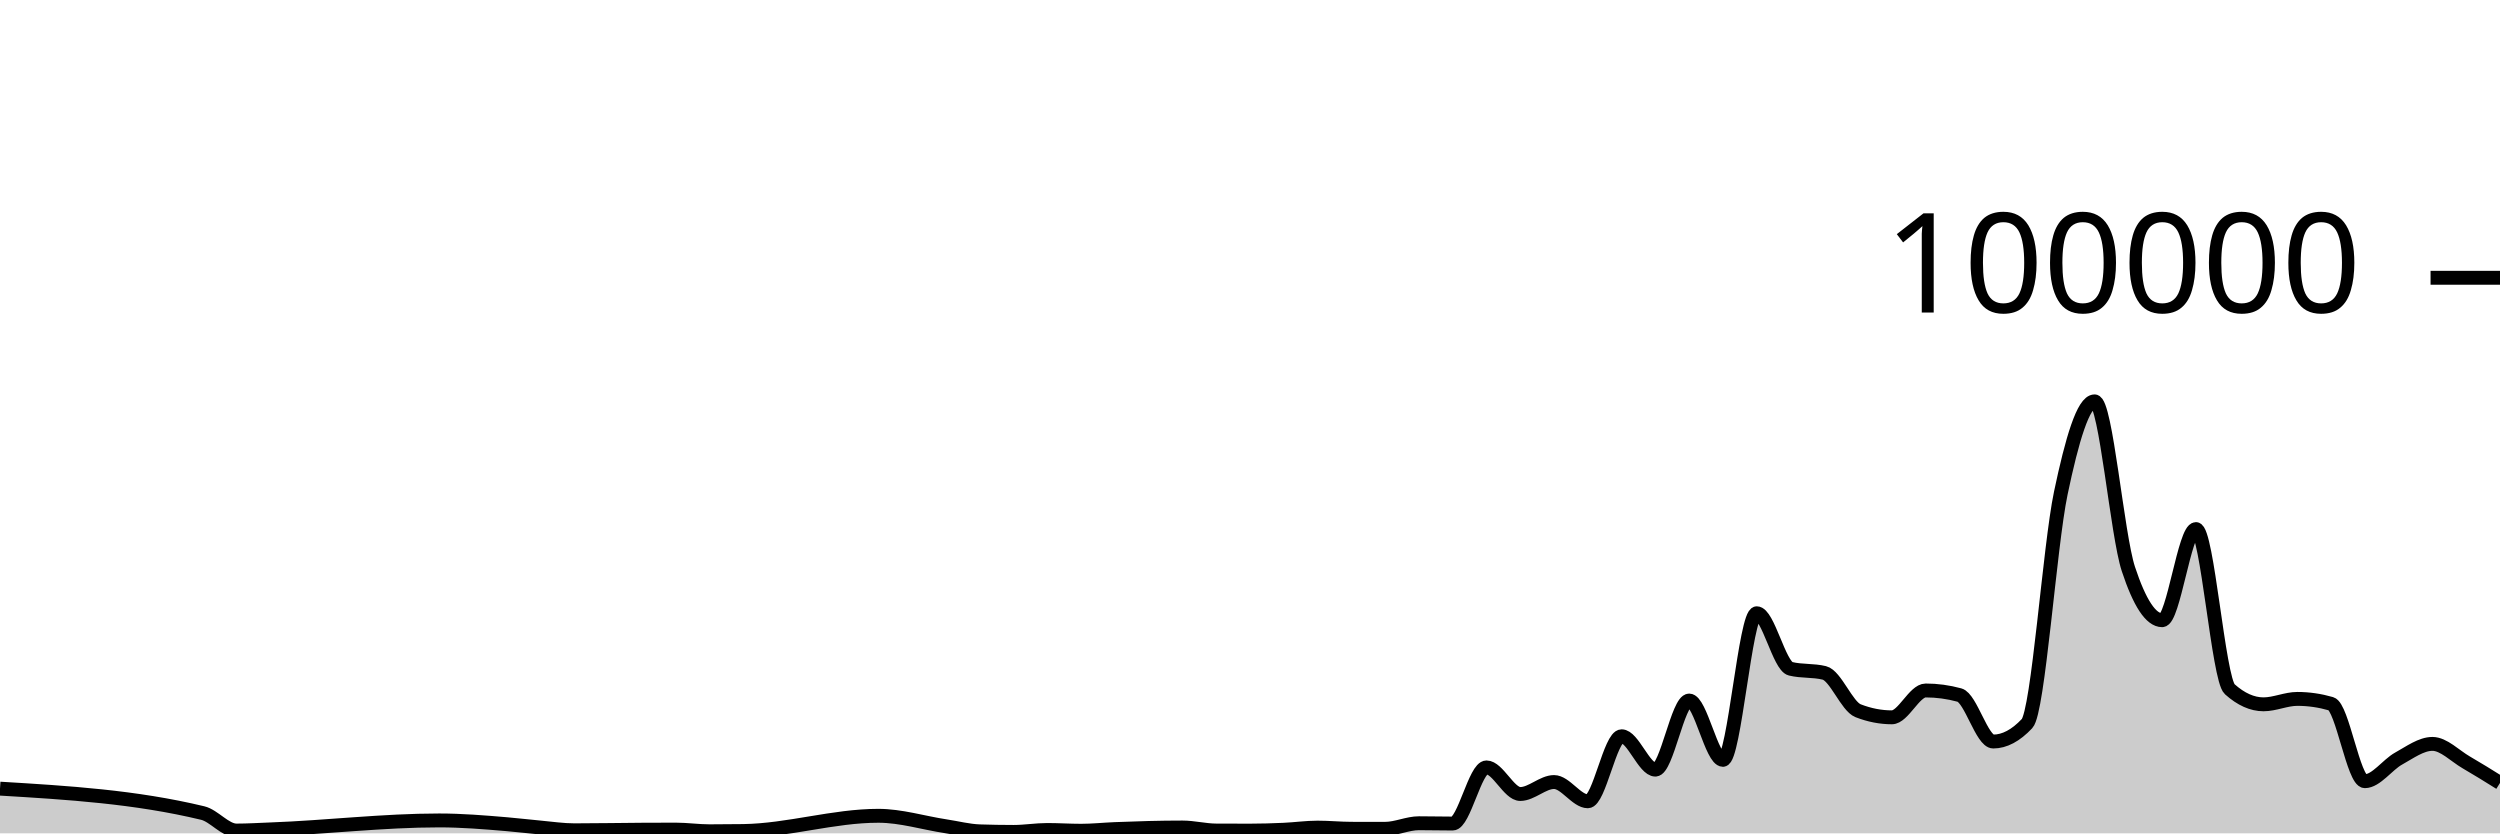
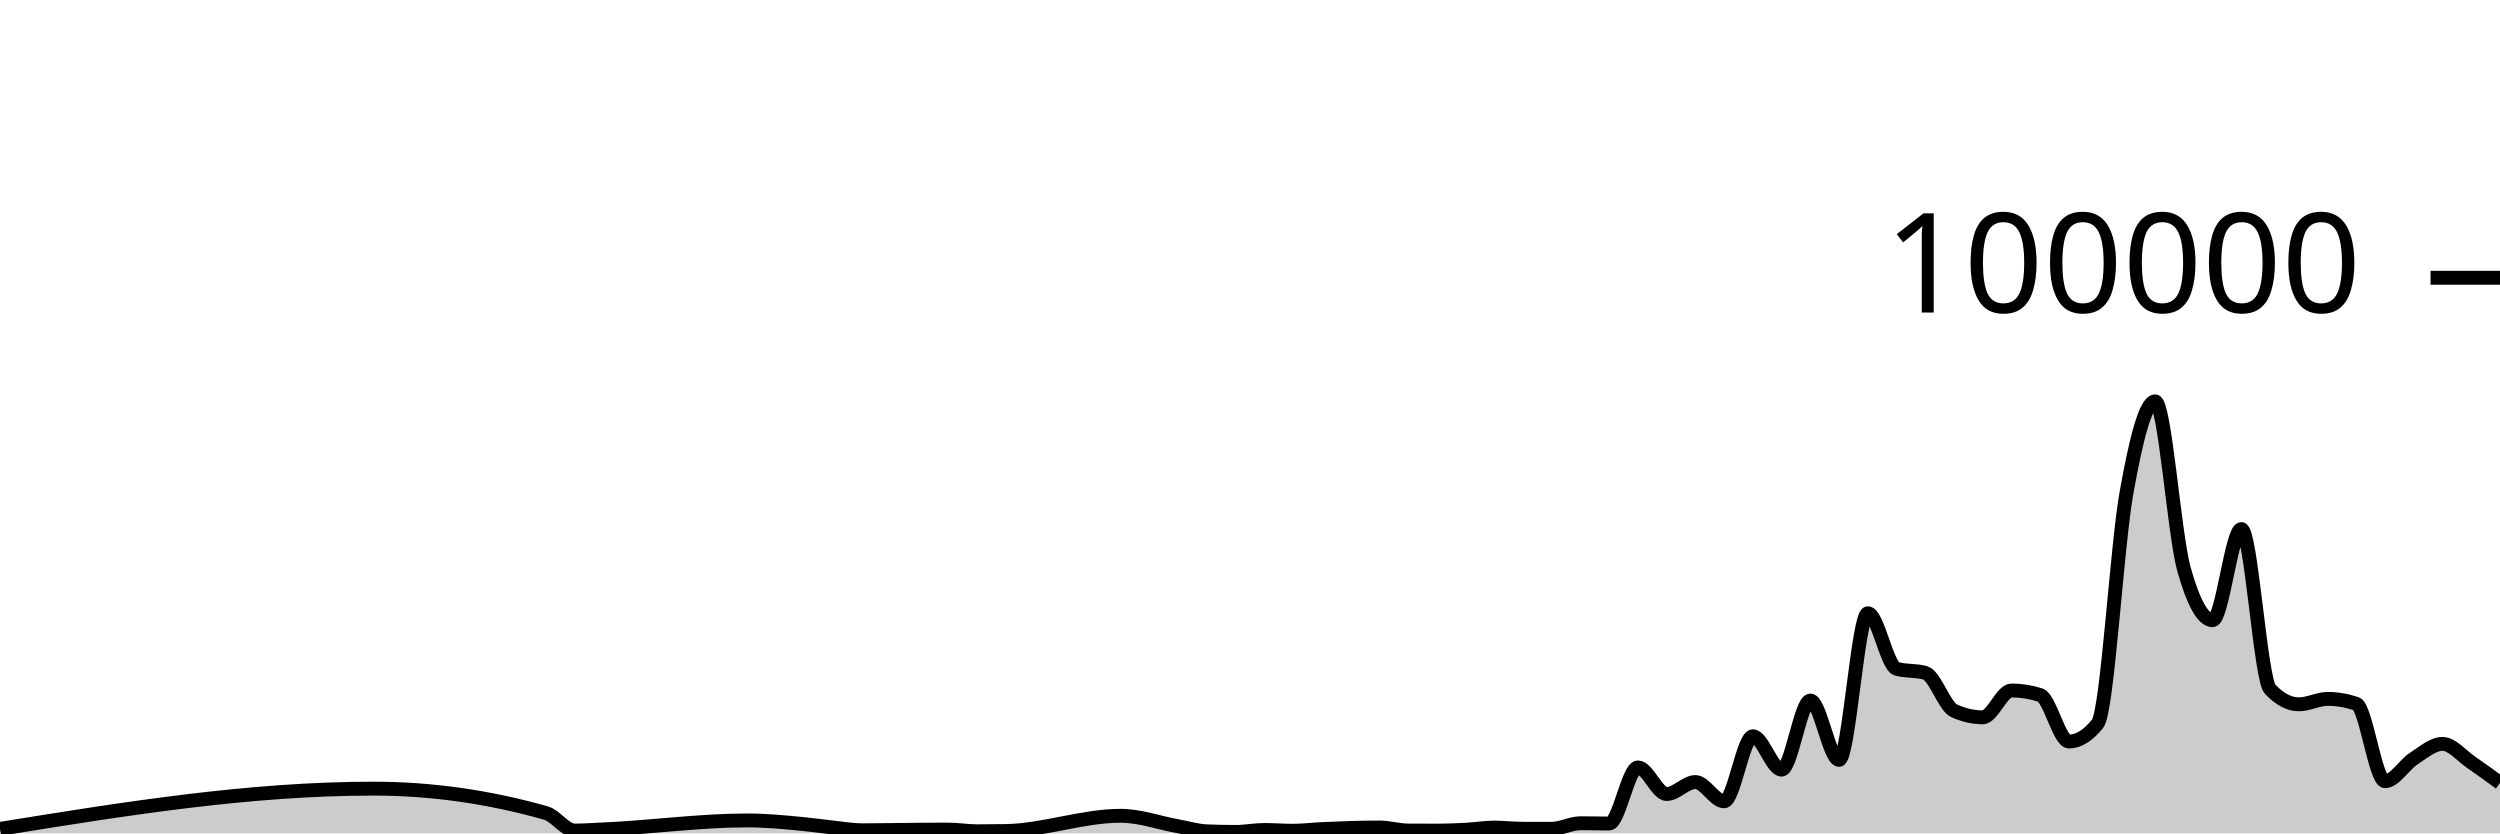
<svg xmlns="http://www.w3.org/2000/svg" viewBox="0 0 180 60">
  <g transform="translate(0,20)">
-     <path class="area" fill="rgba(0, 0, 0, 0.2)" d="M0,36.782C4.865,37.075,9.73,37.368,14.595,38.539C15.405,38.734,16.216,39.799,17.027,39.799C17.838,39.799,18.649,39.747,19.459,39.717C23.514,39.568,27.568,39.071,31.622,39.071C33.243,39.071,34.865,39.204,36.486,39.342C37.297,39.411,38.108,39.511,38.919,39.584C39.73,39.658,40.541,39.781,41.351,39.781C42.973,39.781,44.595,39.748,46.216,39.739C47.027,39.735,47.838,39.731,48.649,39.731C49.459,39.731,50.27,39.852,51.081,39.852C51.892,39.852,52.703,39.846,53.514,39.834C56.757,39.787,60,38.737,63.243,38.737C64.865,38.737,66.486,39.247,68.108,39.493C68.919,39.616,69.73,39.829,70.541,39.857C71.351,39.884,72.162,39.898,72.973,39.898C73.784,39.898,74.595,39.759,75.405,39.759C76.216,39.759,77.027,39.814,77.838,39.814C78.649,39.814,79.459,39.727,80.27,39.694C81.892,39.628,83.514,39.58,85.135,39.58C85.946,39.58,86.757,39.794,87.568,39.798C88.378,39.802,89.189,39.804,90,39.804C90.811,39.804,91.622,39.778,92.432,39.742C93.243,39.706,94.054,39.588,94.865,39.588C95.676,39.588,96.486,39.67,97.297,39.672C98.108,39.674,98.919,39.674,99.73,39.674C100.541,39.674,101.351,39.273,102.162,39.273C102.973,39.273,103.784,39.295,104.595,39.295C105.405,39.295,106.216,35.253,107.027,35.253C107.838,35.253,108.649,37.168,109.459,37.168C110.27,37.168,111.081,36.306,111.892,36.306C112.703,36.306,113.514,37.693,114.324,37.693C115.135,37.693,115.946,33.011,116.757,33.011C117.568,33.011,118.378,35.413,119.189,35.413C120,35.413,120.811,30.438,121.622,30.438C122.432,30.438,123.243,34.709,124.054,34.709C124.865,34.709,125.676,24.154,126.486,24.154C127.297,24.154,128.108,27.953,128.919,28.151C129.73,28.349,130.541,28.25,131.351,28.448C132.162,28.646,132.973,30.857,133.784,31.173C134.595,31.489,135.405,31.647,136.216,31.647C137.027,31.647,137.838,29.714,138.649,29.714C139.459,29.714,140.27,29.824,141.081,30.044C141.892,30.265,142.703,33.39,143.514,33.39C144.324,33.39,145.135,32.96,145.946,32.098C146.757,31.236,147.568,19.368,148.378,15.502C149.189,11.635,150,8.898,150.811,8.898C151.622,8.898,152.432,18.508,153.243,20.967C154.054,23.426,154.865,24.656,155.676,24.656C156.486,24.656,157.297,18.093,158.108,18.093C158.919,18.093,159.73,28.897,160.541,29.622C161.351,30.348,162.162,30.711,162.973,30.711C163.784,30.711,164.595,30.321,165.405,30.321C166.216,30.321,167.027,30.437,167.838,30.671C168.649,30.904,169.459,36.246,170.27,36.246C171.081,36.246,171.892,35.063,172.703,34.616C173.514,34.168,174.324,33.56,175.135,33.56C175.946,33.56,176.757,34.422,177.568,34.891C178.378,35.359,179.189,35.866,180,36.372L180,40C179.189,40,178.378,40,177.568,40C176.757,40,175.946,40,175.135,40C174.324,40,173.514,40,172.703,40C171.892,40,171.081,40,170.27,40C169.459,40,168.649,40,167.838,40C167.027,40,166.216,40,165.405,40C164.595,40,163.784,40,162.973,40C162.162,40,161.351,40,160.541,40C159.73,40,158.919,40,158.108,40C157.297,40,156.486,40,155.676,40C154.865,40,154.054,40,153.243,40C152.432,40,151.622,40,150.811,40C150,40,149.189,40,148.378,40C147.568,40,146.757,40,145.946,40C145.135,40,144.324,40,143.514,40C142.703,40,141.892,40,141.081,40C140.27,40,139.459,40,138.649,40C137.838,40,137.027,40,136.216,40C135.405,40,134.595,40,133.784,40C132.973,40,132.162,40,131.351,40C130.541,40,129.73,40,128.919,40C128.108,40,127.297,40,126.486,40C125.676,40,124.865,40,124.054,40C123.243,40,122.432,40,121.622,40C120.811,40,120,40,119.189,40C118.378,40,117.568,40,116.757,40C115.946,40,115.135,40,114.324,40C113.514,40,112.703,40,111.892,40C111.081,40,110.27,40,109.459,40C108.649,40,107.838,40,107.027,40C106.216,40,105.405,40,104.595,40C103.784,40,102.973,40,102.162,40C101.351,40,100.541,40,99.73,40C98.919,40,98.108,40,97.297,40C96.486,40,95.676,40,94.865,40C94.054,40,93.243,40,92.432,40C91.622,40,90.811,40,90,40C89.189,40,88.378,40,87.568,40C86.757,40,85.946,40,85.135,40C83.514,40,81.892,40,80.27,40C79.459,40,78.649,40,77.838,40C77.027,40,76.216,40,75.405,40C74.595,40,73.784,40,72.973,40C72.162,40,71.351,40,70.541,40C69.73,40,68.919,40,68.108,40C66.486,40,64.865,40,63.243,40C60,40,56.757,40,53.514,40C52.703,40,51.892,40,51.081,40C50.27,40,49.459,40,48.649,40C47.838,40,47.027,40,46.216,40C44.595,40,42.973,40,41.351,40C40.541,40,39.73,40,38.919,40C38.108,40,37.297,40,36.486,40C34.865,40,33.243,40,31.622,40C27.568,40,23.514,40,19.459,40C18.649,40,17.838,40,17.027,40C16.216,40,15.405,40,14.595,40C9.73,40,4.865,40,0,40Z" />
-     <path class="line" stroke="black" fill="none" d="M0,36.782C4.865,37.075,9.73,37.368,14.595,38.539C15.405,38.734,16.216,39.799,17.027,39.799C17.838,39.799,18.649,39.747,19.459,39.717C23.514,39.568,27.568,39.071,31.622,39.071C33.243,39.071,34.865,39.204,36.486,39.342C37.297,39.411,38.108,39.511,38.919,39.584C39.73,39.658,40.541,39.781,41.351,39.781C42.973,39.781,44.595,39.748,46.216,39.739C47.027,39.735,47.838,39.731,48.649,39.731C49.459,39.731,50.27,39.852,51.081,39.852C51.892,39.852,52.703,39.846,53.514,39.834C56.757,39.787,60,38.737,63.243,38.737C64.865,38.737,66.486,39.247,68.108,39.493C68.919,39.616,69.73,39.829,70.541,39.857C71.351,39.884,72.162,39.898,72.973,39.898C73.784,39.898,74.595,39.759,75.405,39.759C76.216,39.759,77.027,39.814,77.838,39.814C78.649,39.814,79.459,39.727,80.27,39.694C81.892,39.628,83.514,39.58,85.135,39.58C85.946,39.58,86.757,39.794,87.568,39.798C88.378,39.802,89.189,39.804,90,39.804C90.811,39.804,91.622,39.778,92.432,39.742C93.243,39.706,94.054,39.588,94.865,39.588C95.676,39.588,96.486,39.67,97.297,39.672C98.108,39.674,98.919,39.674,99.73,39.674C100.541,39.674,101.351,39.273,102.162,39.273C102.973,39.273,103.784,39.295,104.595,39.295C105.405,39.295,106.216,35.253,107.027,35.253C107.838,35.253,108.649,37.168,109.459,37.168C110.27,37.168,111.081,36.306,111.892,36.306C112.703,36.306,113.514,37.693,114.324,37.693C115.135,37.693,115.946,33.011,116.757,33.011C117.568,33.011,118.378,35.413,119.189,35.413C120,35.413,120.811,30.438,121.622,30.438C122.432,30.438,123.243,34.709,124.054,34.709C124.865,34.709,125.676,24.154,126.486,24.154C127.297,24.154,128.108,27.953,128.919,28.151C129.73,28.349,130.541,28.25,131.351,28.448C132.162,28.646,132.973,30.857,133.784,31.173C134.595,31.489,135.405,31.647,136.216,31.647C137.027,31.647,137.838,29.714,138.649,29.714C139.459,29.714,140.27,29.824,141.081,30.044C141.892,30.265,142.703,33.39,143.514,33.39C144.324,33.39,145.135,32.96,145.946,32.098C146.757,31.236,147.568,19.368,148.378,15.502C149.189,11.635,150,8.898,150.811,8.898C151.622,8.898,152.432,18.508,153.243,20.967C154.054,23.426,154.865,24.656,155.676,24.656C156.486,24.656,157.297,18.093,158.108,18.093C158.919,18.093,159.73,28.897,160.541,29.622C161.351,30.348,162.162,30.711,162.973,30.711C163.784,30.711,164.595,30.321,165.405,30.321C166.216,30.321,167.027,30.437,167.838,30.671C168.649,30.904,169.459,36.246,170.27,36.246C171.081,36.246,171.892,35.063,172.703,34.616C173.514,34.168,174.324,33.56,175.135,33.56C175.946,33.56,176.757,34.422,177.568,34.891C178.378,35.359,179.189,35.866,180,36.372" />
+     <path class="area" fill="rgba(0, 0, 0, 0.2)" d="M0,39.68C8.966,38.231,17.931,36.782,26.897,36.782C31.034,36.782,35.172,37.368,39.31,38.539C40,38.734,40.69,39.799,41.379,39.799C42.069,39.799,42.759,39.747,43.448,39.717C46.897,39.568,50.345,39.071,53.793,39.071C55.172,39.071,56.552,39.204,57.931,39.342C58.621,39.411,59.31,39.511,60,39.584C60.69,39.658,61.379,39.781,62.069,39.781C63.448,39.781,64.828,39.748,66.207,39.739C66.897,39.735,67.586,39.731,68.276,39.731C68.966,39.731,69.655,39.852,70.345,39.852C71.034,39.852,71.724,39.846,72.414,39.834C75.172,39.787,77.931,38.737,80.69,38.737C82.069,38.737,83.448,39.247,84.828,39.493C85.517,39.616,86.207,39.829,86.897,39.857C87.586,39.884,88.276,39.898,88.966,39.898C89.655,39.898,90.345,39.759,91.034,39.759C91.724,39.759,92.414,39.814,93.103,39.814C93.793,39.814,94.483,39.727,95.172,39.694C96.552,39.628,97.931,39.58,99.31,39.58C100,39.58,100.69,39.794,101.379,39.798C102.069,39.802,102.759,39.804,103.448,39.804C104.138,39.804,104.828,39.778,105.517,39.742C106.207,39.706,106.897,39.588,107.586,39.588C108.276,39.588,108.966,39.67,109.655,39.672C110.345,39.674,111.034,39.674,111.724,39.674C112.414,39.674,113.103,39.273,113.793,39.273C114.483,39.273,115.172,39.295,115.862,39.295C116.552,39.295,117.241,35.253,117.931,35.253C118.621,35.253,119.31,37.168,120,37.168C120.69,37.168,121.379,36.306,122.069,36.306C122.759,36.306,123.448,37.693,124.138,37.693C124.828,37.693,125.517,33.011,126.207,33.011C126.897,33.011,127.586,35.413,128.276,35.413C128.966,35.413,129.655,30.438,130.345,30.438C131.034,30.438,131.724,34.709,132.414,34.709C133.103,34.709,133.793,24.154,134.483,24.154C135.172,24.154,135.862,27.953,136.552,28.151C137.241,28.349,137.931,28.25,138.621,28.448C139.31,28.646,140,30.857,140.69,31.173C141.379,31.489,142.069,31.647,142.759,31.647C143.448,31.647,144.138,29.714,144.828,29.714C145.517,29.714,146.207,29.824,146.897,30.044C147.586,30.265,148.276,33.39,148.966,33.39C149.655,33.39,150.345,32.96,151.034,32.098C151.724,31.236,152.414,19.368,153.103,15.502C153.793,11.635,154.483,8.898,155.172,8.898C155.862,8.898,156.552,18.508,157.241,20.967C157.931,23.426,158.621,24.656,159.31,24.656C160,24.656,160.69,18.093,161.379,18.093C162.069,18.093,162.759,28.897,163.448,29.622C164.138,30.348,164.828,30.711,165.517,30.711C166.207,30.711,166.897,30.321,167.586,30.321C168.276,30.321,168.966,30.437,169.655,30.671C170.345,30.904,171.034,36.246,171.724,36.246C172.414,36.246,173.103,35.063,173.793,34.616C174.483,34.168,175.172,33.56,175.862,33.56C176.552,33.56,177.241,34.422,177.931,34.891C178.621,35.359,179.31,35.866,180,36.372L180,40C179.31,40,178.621,40,177.931,40C177.241,40,176.552,40,175.862,40C175.172,40,174.483,40,173.793,40C173.103,40,172.414,40,171.724,40C171.034,40,170.345,40,169.655,40C168.966,40,168.276,40,167.586,40C166.897,40,166.207,40,165.517,40C164.828,40,164.138,40,163.448,40C162.759,40,162.069,40,161.379,40C160.69,40,160,40,159.31,40C158.621,40,157.931,40,157.241,40C156.552,40,155.862,40,155.172,40C154.483,40,153.793,40,153.103,40C152.414,40,151.724,40,151.034,40C150.345,40,149.655,40,148.966,40C148.276,40,147.586,40,146.897,40C146.207,40,145.517,40,144.828,40C144.138,40,143.448,40,142.759,40C142.069,40,141.379,40,140.69,40C140,40,139.31,40,138.621,40C137.931,40,137.241,40,136.552,40C135.862,40,135.172,40,134.483,40C133.793,40,133.103,40,132.414,40C131.724,40,131.034,40,130.345,40C129.655,40,128.966,40,128.276,40C127.586,40,126.897,40,126.207,40C125.517,40,124.828,40,124.138,40C123.448,40,122.759,40,122.069,40C121.379,40,120.69,40,120,40C119.31,40,118.621,40,117.931,40C117.241,40,116.552,40,115.862,40C115.172,40,114.483,40,113.793,40C113.103,40,112.414,40,111.724,40C111.034,40,110.345,40,109.655,40C108.966,40,108.276,40,107.586,40C106.897,40,106.207,40,105.517,40C104.828,40,104.138,40,103.448,40C102.759,40,102.069,40,101.379,40C100.69,40,100,40,99.31,40C97.931,40,96.552,40,95.172,40C94.483,40,93.793,40,93.103,40C92.414,40,91.724,40,91.034,40C90.345,40,89.655,40,88.966,40C88.276,40,87.586,40,86.897,40C86.207,40,85.517,40,84.828,40C83.448,40,82.069,40,80.69,40C77.931,40,75.172,40,72.414,40C71.724,40,71.034,40,70.345,40C69.655,40,68.966,40,68.276,40C67.586,40,66.897,40,66.207,40C64.828,40,63.448,40,62.069,40C61.379,40,60.69,40,60,40C59.31,40,58.621,40,57.931,40C56.552,40,55.172,40,53.793,40C50.345,40,46.897,40,43.448,40C42.759,40,42.069,40,41.379,40C40.69,40,40,40,39.31,40C35.172,40,31.034,40,26.897,40C17.931,40,8.966,40,0,40Z" />
+     <path class="line" stroke="black" fill="none" d="M0,39.68C8.966,38.231,17.931,36.782,26.897,36.782C31.034,36.782,35.172,37.368,39.31,38.539C40,38.734,40.69,39.799,41.379,39.799C42.069,39.799,42.759,39.747,43.448,39.717C46.897,39.568,50.345,39.071,53.793,39.071C55.172,39.071,56.552,39.204,57.931,39.342C58.621,39.411,59.31,39.511,60,39.584C60.69,39.658,61.379,39.781,62.069,39.781C63.448,39.781,64.828,39.748,66.207,39.739C66.897,39.735,67.586,39.731,68.276,39.731C68.966,39.731,69.655,39.852,70.345,39.852C71.034,39.852,71.724,39.846,72.414,39.834C75.172,39.787,77.931,38.737,80.69,38.737C82.069,38.737,83.448,39.247,84.828,39.493C85.517,39.616,86.207,39.829,86.897,39.857C87.586,39.884,88.276,39.898,88.966,39.898C89.655,39.898,90.345,39.759,91.034,39.759C91.724,39.759,92.414,39.814,93.103,39.814C93.793,39.814,94.483,39.727,95.172,39.694C96.552,39.628,97.931,39.58,99.31,39.58C100,39.58,100.69,39.794,101.379,39.798C102.069,39.802,102.759,39.804,103.448,39.804C104.138,39.804,104.828,39.778,105.517,39.742C106.207,39.706,106.897,39.588,107.586,39.588C108.276,39.588,108.966,39.67,109.655,39.672C110.345,39.674,111.034,39.674,111.724,39.674C112.414,39.674,113.103,39.273,113.793,39.273C114.483,39.273,115.172,39.295,115.862,39.295C116.552,39.295,117.241,35.253,117.931,35.253C118.621,35.253,119.31,37.168,120,37.168C120.69,37.168,121.379,36.306,122.069,36.306C122.759,36.306,123.448,37.693,124.138,37.693C124.828,37.693,125.517,33.011,126.207,33.011C126.897,33.011,127.586,35.413,128.276,35.413C128.966,35.413,129.655,30.438,130.345,30.438C131.034,30.438,131.724,34.709,132.414,34.709C133.103,34.709,133.793,24.154,134.483,24.154C135.172,24.154,135.862,27.953,136.552,28.151C137.241,28.349,137.931,28.25,138.621,28.448C139.31,28.646,140,30.857,140.69,31.173C141.379,31.489,142.069,31.647,142.759,31.647C143.448,31.647,144.138,29.714,144.828,29.714C145.517,29.714,146.207,29.824,146.897,30.044C147.586,30.265,148.276,33.39,148.966,33.39C149.655,33.39,150.345,32.96,151.034,32.098C151.724,31.236,152.414,19.368,153.103,15.502C153.793,11.635,154.483,8.898,155.172,8.898C155.862,8.898,156.552,18.508,157.241,20.967C157.931,23.426,158.621,24.656,159.31,24.656C160,24.656,160.69,18.093,161.379,18.093C162.069,18.093,162.759,28.897,163.448,29.622C164.138,30.348,164.828,30.711,165.517,30.711C166.207,30.711,166.897,30.321,167.586,30.321C168.276,30.321,168.966,30.437,169.655,30.671C170.345,30.904,171.034,36.246,171.724,36.246C172.414,36.246,173.103,35.063,173.793,34.616C174.483,34.168,175.172,33.56,175.862,33.56C176.552,33.56,177.241,34.422,177.931,34.891C178.621,35.359,179.31,35.866,180,36.372" />
    <path class="axis-ceiling" stroke-width="1" stroke="black" fill="none" d="M175,0L180,0" />
    <text class="axis-ceiling-label" font-family="sans-serif" text-anchor="end" font-size="10px" x="170" y="2.5">100000</text>
  </g>
</svg>
